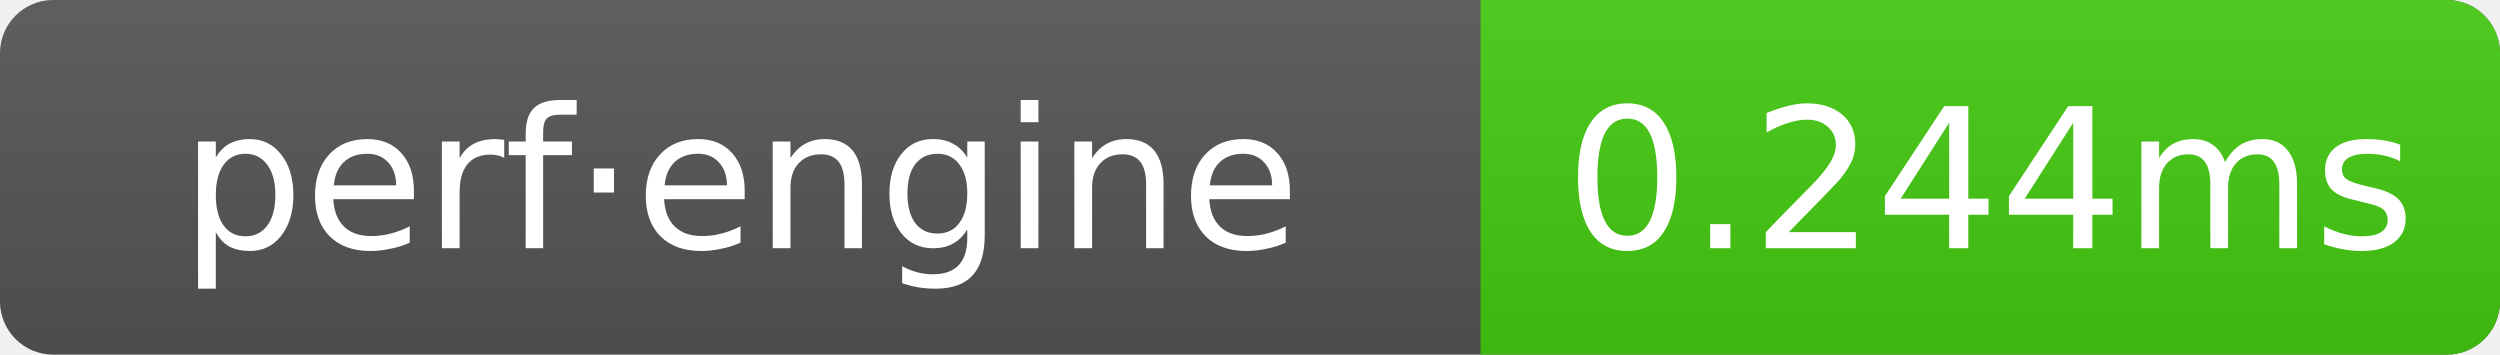
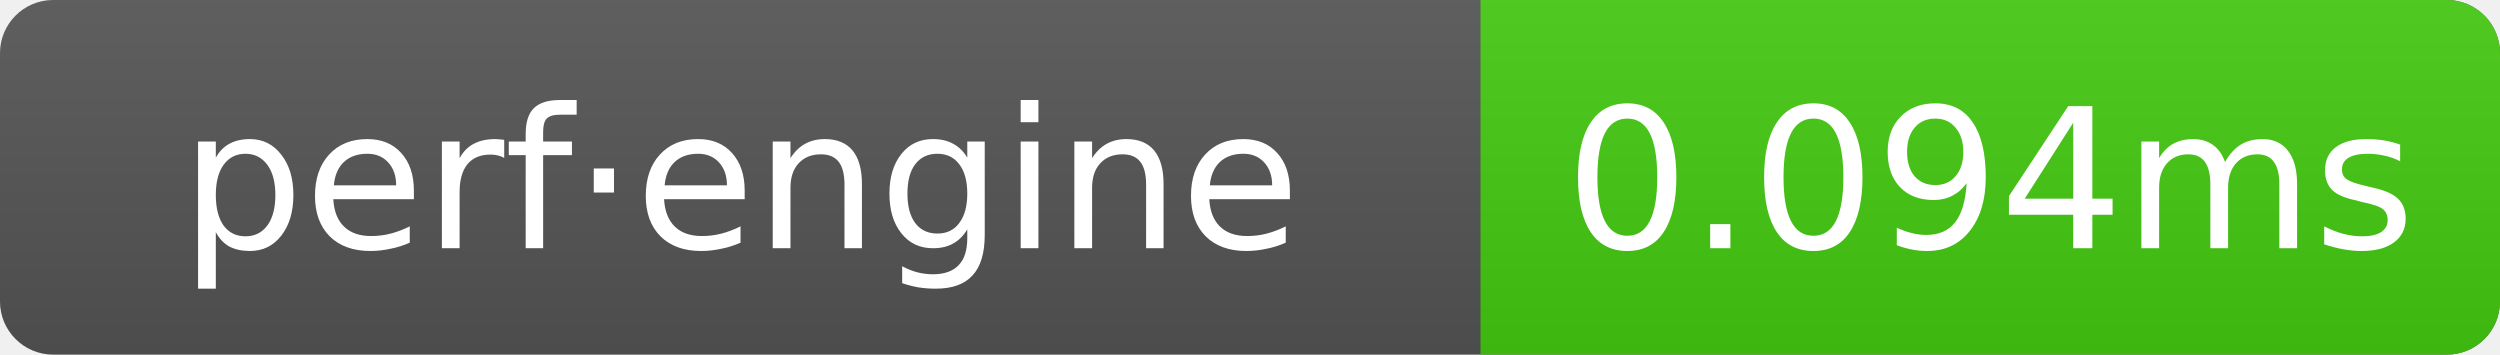
- <svg xmlns="http://www.w3.org/2000/svg" width="141" height="20" role="img" aria-label="perf·engine: 0.244ms">
+ <svg xmlns="http://www.w3.org/2000/svg" width="141" height="20" role="img" aria-label="perf·engine: 0.094ms">
  <linearGradient id="g" x2="0" y2="100%">
    <stop offset="0" stop-color="#bbb" stop-opacity=".1" />
    <stop offset="1" stop-opacity=".1" />
  </linearGradient>
  <clipPath id="r">
    <rect width="141" height="20" rx="3" fill="#fff" />
  </clipPath>
  <g clip-path="url(#r)">
    <rect width="141" height="20" fill="#555" />
    <rect x="83.5" width="57.5" height="20" fill="#4c1" />
    <rect width="141" height="20" fill="url(#g)" />
  </g>
  <g text-anchor="middle" font-family="Verdana,Geneva,DejaVu Sans,sans-serif" font-size="11" fill="#fff">
    <text x="41.75" y="14">perf·engine</text>
-     <text x="112.25" y="14">0.244ms</text>
+     <text x="112.25" y="14">0.094ms</text>
  </g>
</svg>
